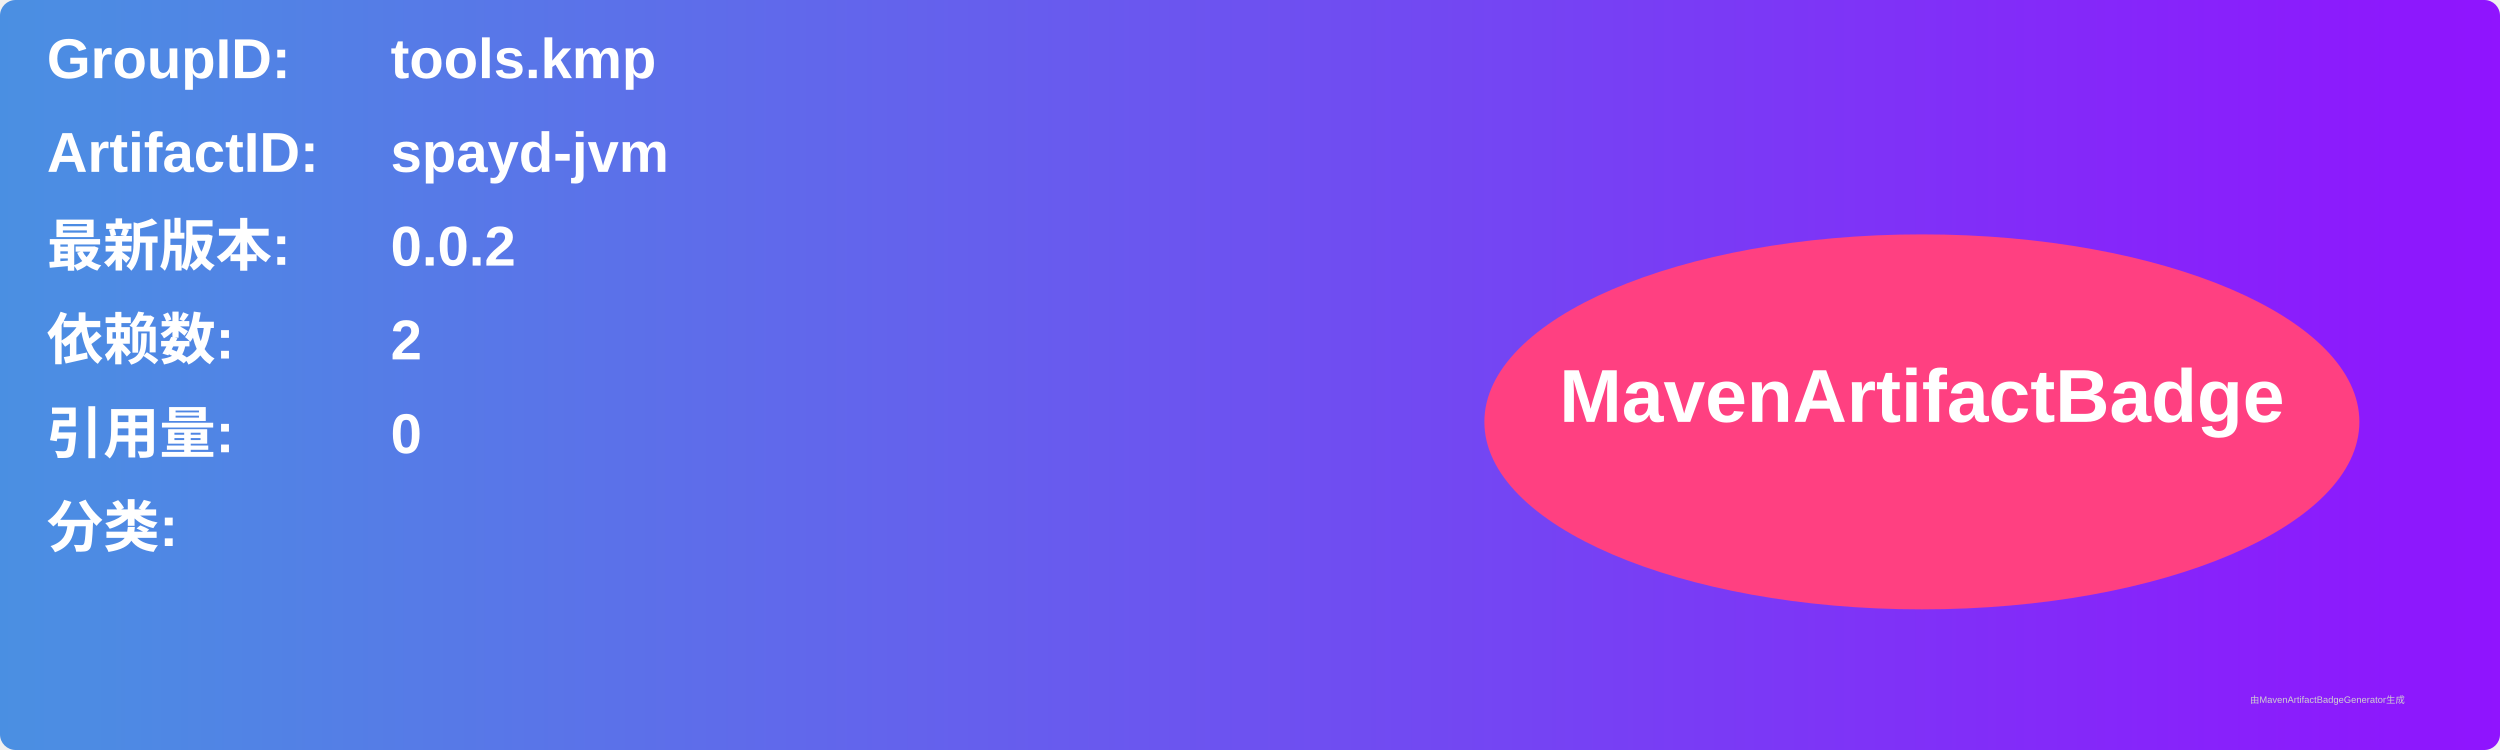
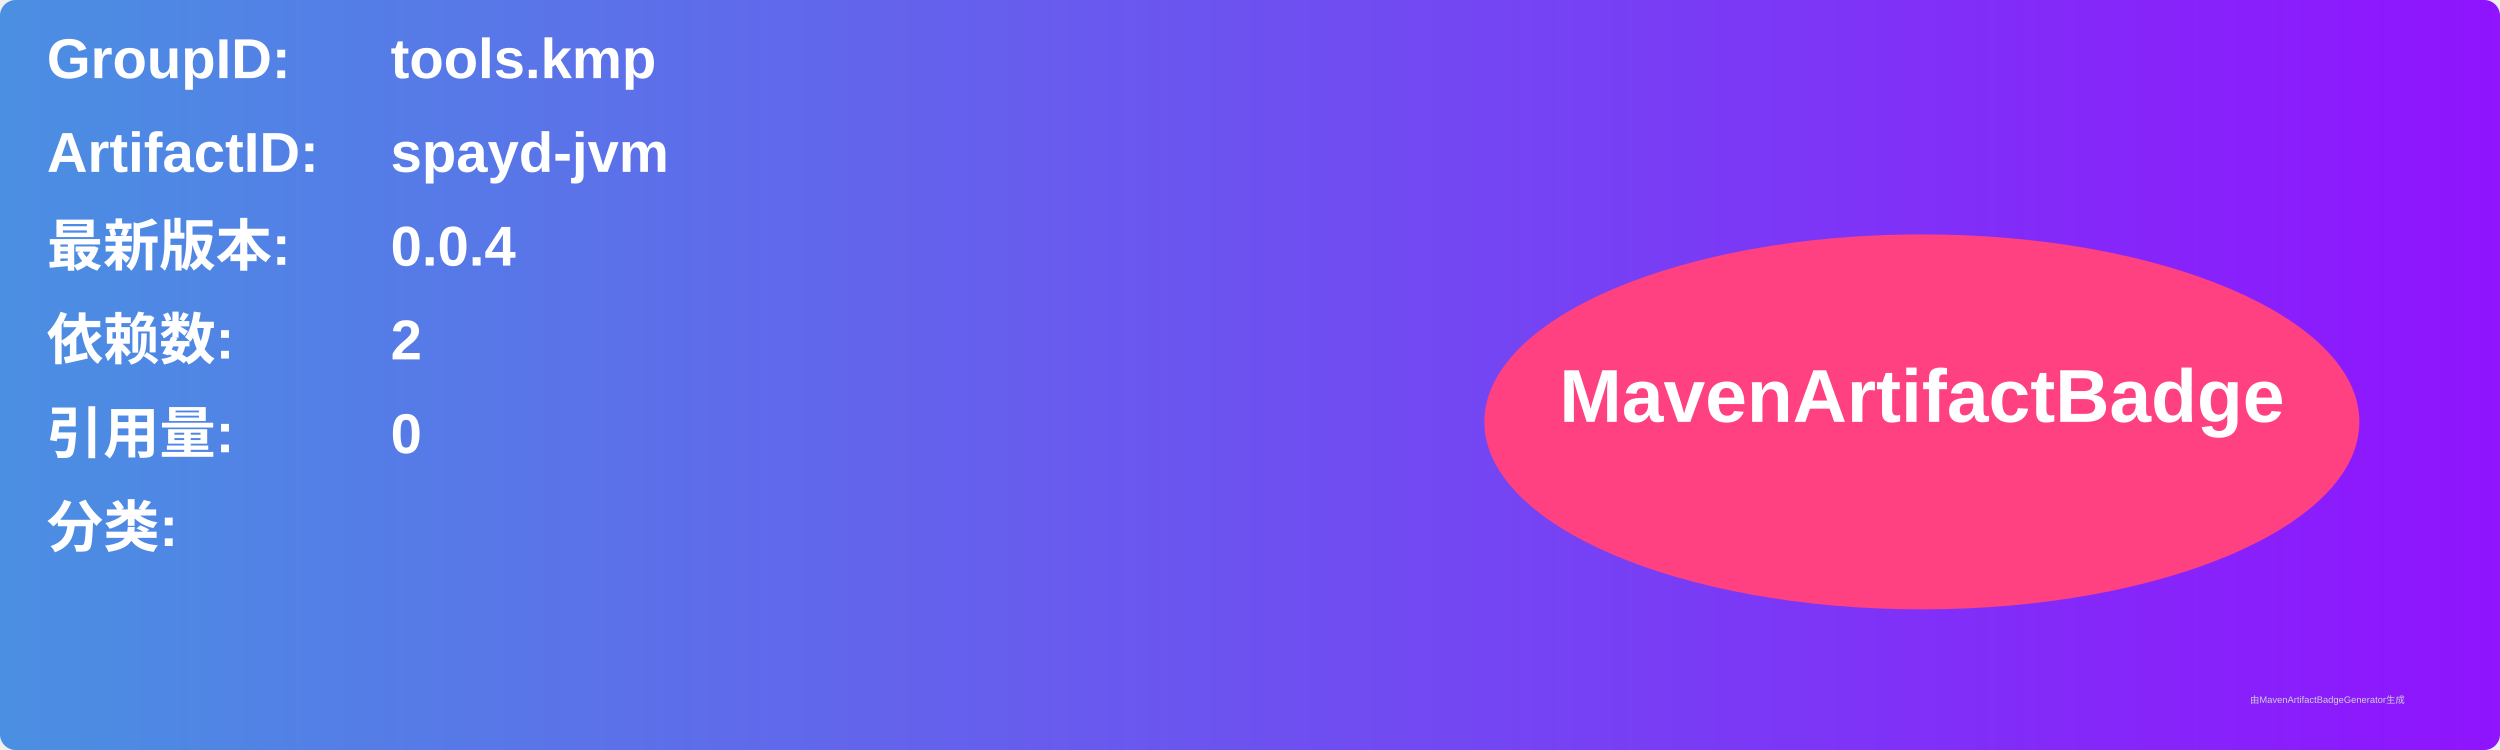
<svg xmlns="http://www.w3.org/2000/svg" width="800" height="240" viewBox="0 0 800 240">
  <linearGradient id="grad" x1="0%" y1="0%" x2="100%" y2="0%">
    <stop offset="0%" stop-color="#4a90e2" />
    <stop offset="100%" stop-color="#9013fe" />
  </linearGradient>
  <rect width="100%" height="100%" rx="5" ry="5" fill="url(#grad)" />
  <g transform="translate(15, 15)">
    <text x="0" y="10" font-family="Arial" font-size="18" fill="white" font-weight="bold" width="260">GroupID:</text>
    <text x="110" y="10" font-family="Arial" font-size="18" fill="white" font-weight="bold" width="460">tools.kmp</text>
    <text x="0" y="40" font-family="Arial" font-size="18" fill="white" font-weight="bold" width="260">ArtifactID:</text>
    <text x="110" y="40" font-family="Arial" font-size="18" fill="white" font-weight="bold" width="460">spayd-jvm</text>
    <text x="0" y="70" font-family="Arial" font-size="18" fill="white" font-weight="bold">最新版本:</text>
    <text x="110" y="70" font-family="Arial" font-size="18" fill="white" font-weight="bold">
-       <tspan font-weight="bold">0.0.2</tspan>
+       <tspan font-weight="bold">0.0.4</tspan>
    </text>
    <text x="0" y="100" font-family="Arial" font-size="18" fill="white" font-weight="bold">依赖数: </text>
    <text x="110" y="100" font-family="Arial" font-size="18" fill="white">
      <tspan font-weight="bold">2</tspan>
    </text>
    <text x="0" y="130" font-family="Arial" font-size="18" fill="white" font-weight="bold">引用量: </text>
    <text x="110" y="130" font-family="Arial" font-size="18" fill="white">
      <tspan font-weight="bold">0</tspan>
    </text>
    <text x="0" y="160" font-family="Arial" font-size="18" fill="white" font-weight="bold">分类:</text>
    <text x="10" y="190" font-family="Arial" font-size="10" fill="white">
      <tspan font-weight="bold" />
    </text>
    <ellipse cx="600" cy="120" rx="140" ry="60" fill="#ff4081" />
    <text x="600" y="120" text-anchor="middle" font-family="Arial" font-size="24" fill="white" font-weight="bold">MavenArtifactBadge</text>
  </g>
  <text x="720" y="225" font-family="Arial" font-size="3" fill="#d0d0d0">由MavenArtifactBadgeGenerator生成</text>
</svg>
